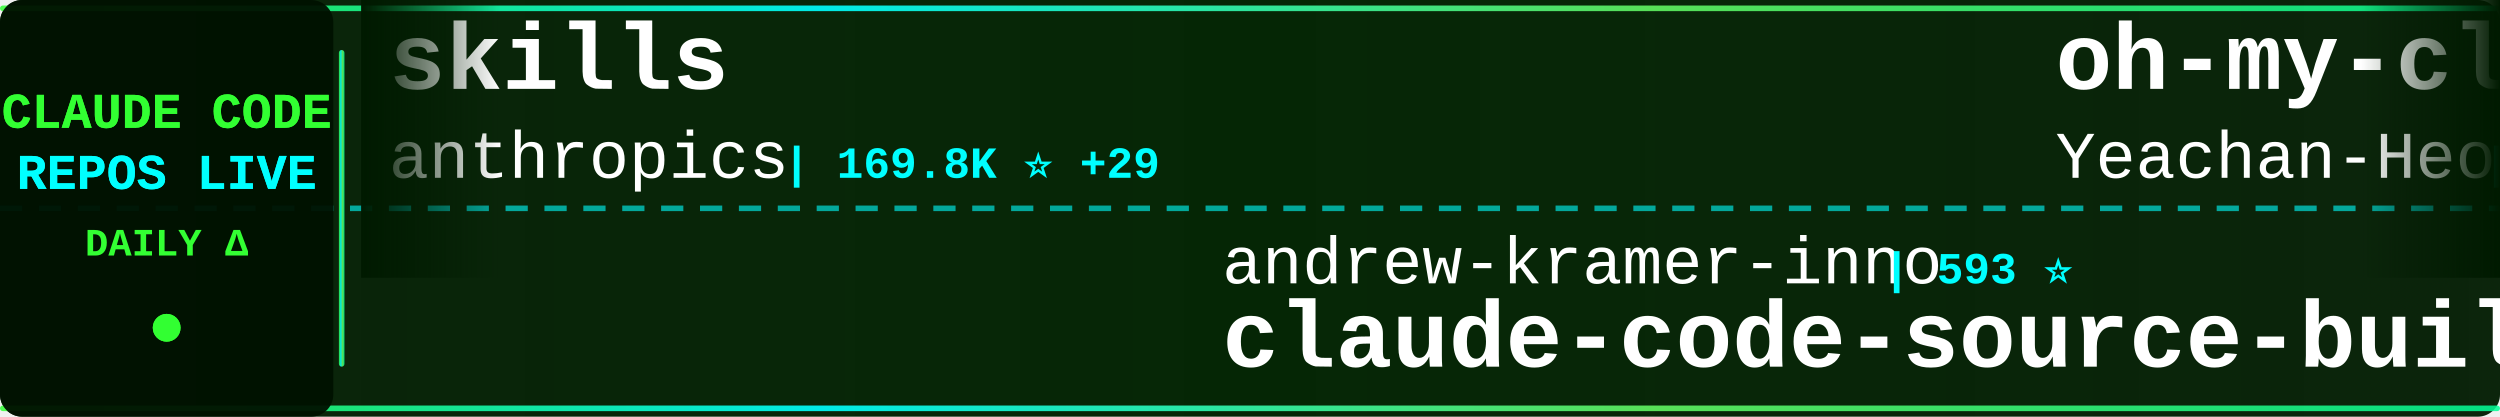
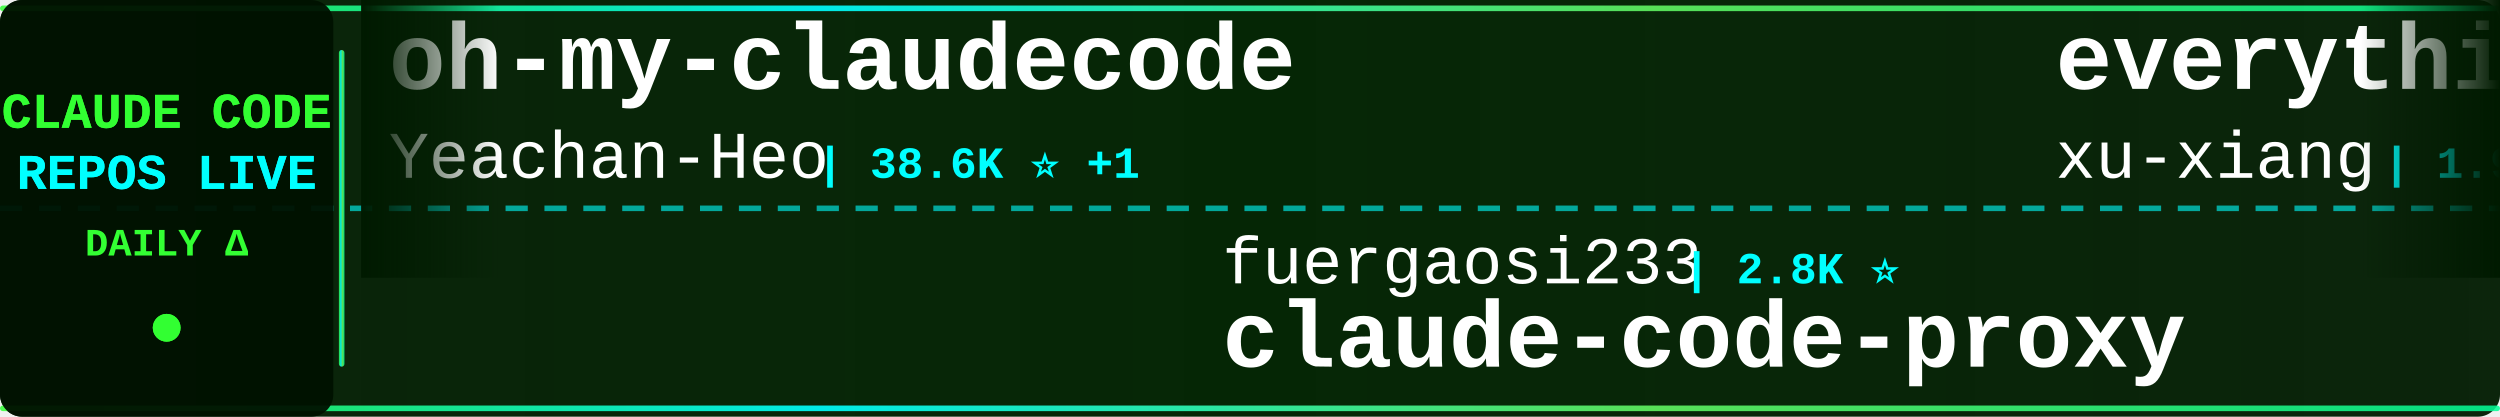
<svg xmlns="http://www.w3.org/2000/svg" width="900" height="150">
  <defs>
    <linearGradient id="tickerBg" x1="0%" y1="0%" x2="100%" y2="0%">
      <stop offset="0%" style="stop-color:#001a00;stop-opacity:0.95" />
      <stop offset="50%" style="stop-color:#002200;stop-opacity:0.98" />
      <stop offset="100%" style="stop-color:#001a00;stop-opacity:0.95" />
    </linearGradient>
    <linearGradient id="borderGrad" x1="0%" y1="0%" x2="100%" y2="0%">
      <stop offset="0%" style="stop-color:#33ff33;stop-opacity:0.85">
        <animate attributeName="stop-opacity" values="0.85;1;0.85" dur="2s" repeatCount="indefinite" />
      </stop>
      <stop offset="33%" style="stop-color:#00ffff;stop-opacity:0.9">
        <animate attributeName="stop-opacity" values="0.9;1;0.9" dur="2.2s" repeatCount="indefinite" />
      </stop>
      <stop offset="66%" style="stop-color:#66ff66;stop-opacity:0.85">
        <animate attributeName="stop-opacity" values="0.85;1;0.85" dur="1.8s" repeatCount="indefinite" />
      </stop>
      <stop offset="100%" style="stop-color:#00ff99;stop-opacity:0.85">
        <animate attributeName="stop-opacity" values="0.85;1;0.85" dur="2s" repeatCount="indefinite" />
      </stop>
    </linearGradient>
    <filter id="textGlow">
      <feGaussianBlur stdDeviation="0.1" result="coloredBlur" />
      <feMerge>
        <feMergeNode in="coloredBlur" />
        <feMergeNode in="SourceGraphic" />
      </feMerge>
    </filter>
    <filter id="metricGlow">
      <feGaussianBlur stdDeviation="0.2" result="coloredBlur" />
      <feMerge>
        <feMergeNode in="coloredBlur" />
        <feMergeNode in="SourceGraphic" />
      </feMerge>
    </filter>
    <linearGradient id="leftFade" x1="0%" y1="0%" x2="100%" y2="0%">
      <stop offset="0%" style="stop-color:#001a00;stop-opacity:1" />
      <stop offset="100%" style="stop-color:#001a00;stop-opacity:0" />
    </linearGradient>
    <linearGradient id="rightFade" x1="0%" y1="0%" x2="100%" y2="0%">
      <stop offset="0%" style="stop-color:#001a00;stop-opacity:0" />
      <stop offset="100%" style="stop-color:#001a00;stop-opacity:1" />
    </linearGradient>
  </defs>
  <rect width="900" height="150" fill="url(#tickerBg)" rx="8" />
  <rect x="0" y="2" width="900" height="2" fill="url(#borderGrad)" rx="1" />
  <rect x="0" y="146" width="900" height="2" fill="url(#borderGrad)" rx="1" />
  <line x1="0" y1="75" x2="900" y2="75" stroke="#00ffff" stroke-width="2" stroke-dasharray="8 6" opacity="0.6" />
  <rect x="0" y="0" width="120" height="150" fill="#001100" opacity="0.95" rx="8" />
  <text x="60" y="46" font-family="'Courier New', monospace" font-size="18" font-weight="bold" fill="#33ff33" text-anchor="middle" filter="url(#textGlow)">
    CLAUDE CODE
  </text>
  <text x="60" y="68" font-family="'Courier New', monospace" font-size="18" font-weight="bold" fill="#00ffff" text-anchor="middle" filter="url(#textGlow)">
    REPOS LIVE
  </text>
  <text x="60" y="92" font-family="'Courier New', monospace" font-size="14" font-weight="bold" fill="#33ff33" text-anchor="middle">
    DAILY Δ
  </text>
  <circle cx="60" cy="118" r="5" fill="#33ff33" filter="url(#metricGlow)">
    <animate attributeName="r" values="4;6;4" dur="1.5s" repeatCount="indefinite" />
    <animate attributeName="opacity" values="0.6;1;0.6" dur="1.5s" repeatCount="indefinite" />
  </circle>
  <rect x="122" y="18" width="2" height="114" fill="url(#borderGrad)" rx="1" />
  <clipPath id="tickerClip">
    <rect x="130" y="0" width="770" height="150" />
  </clipPath>
  <g clip-path="url(#tickerClip)">
    <g id="tickerItems">
      <animateTransform attributeName="transform" attributeType="XML" type="translate" from="0 0" to="-3000 0" dur="54s" repeatCount="indefinite" />
      <g transform="translate(0, 0)">
-         <text x="140" y="32" font-family="'Courier New', monospace" font-size="34" font-weight="bold" fill="#ffffff">skills</text>
-         <text x="140" y="64" font-family="'Courier New', monospace" font-size="24" font-weight="normal" fill="#ffffff" opacity="1.0">anthropics</text>
-         <text x="282" y="64" font-family="'Courier New', monospace" font-size="16" font-weight="bold" fill="#00ffff"> | 169.8K ⭐ +29</text>
+         <text x="140" y="32" font-family="'Courier New', monospace" font-size="34" font-weight="bold" fill="#ffffff">oh-my-claudecode</text>
+         <text x="140" y="64" font-family="'Courier New', monospace" font-size="24" font-weight="normal" fill="#ffffff" opacity="1.0">Yeachan-Heo</text>
+         <text x="294" y="64" font-family="'Courier New', monospace" font-size="16" font-weight="bold" fill="#00ffff"> | 38.6K ⭐ +1</text>
      </g>
      <g transform="translate(300, 0)">
-         <text x="140" y="102" font-family="'Courier New', monospace" font-size="24" font-weight="normal" fill="#ffffff" opacity="1.0">andrew-kramer-inno</text>
-         <text x="378" y="102" font-family="'Courier New', monospace" font-size="16" font-weight="bold" fill="#00ffff"> | 593 ⭐</text>
-         <text x="140" y="132" font-family="'Courier New', monospace" font-size="34" font-weight="bold" fill="#ffffff">claude-code-source-build</text>
+         <text x="140" y="102" font-family="'Courier New', monospace" font-size="24" font-weight="normal" fill="#ffffff" opacity="1.0">fuergaosi233</text>
+         <text x="306" y="102" font-family="'Courier New', monospace" font-size="16" font-weight="bold" fill="#00ffff"> | 2.8K ⭐</text>
+         <text x="140" y="132" font-family="'Courier New', monospace" font-size="34" font-weight="bold" fill="#ffffff">claude-code-proxy</text>
      </g>
      <g transform="translate(600, 0)">
+         <text x="140" y="32" font-family="'Courier New', monospace" font-size="34" font-weight="bold" fill="#ffffff">everything-claude-code-z...</text>
+         <text x="140" y="64" font-family="'Courier New', monospace" font-size="24" font-weight="normal" fill="#ffffff" opacity="1.0">xu-xiang</text>
+         <text x="258" y="64" font-family="'Courier New', monospace" font-size="16" font-weight="bold" fill="#00ffff"> | 1.9K ⭐ +1</text>
+       </g>
+       <g transform="translate(900, 0)">
+         <text x="140" y="102" font-family="'Courier New', monospace" font-size="24" font-weight="normal" fill="#ffffff" opacity="1.0">asgeirtj</text>
+         <text x="258" y="102" font-family="'Courier New', monospace" font-size="16" font-weight="bold" fill="#00ffff"> | 63.1K ⭐ +6</text>
+         <text x="140" y="132" font-family="'Courier New', monospace" font-size="34" font-weight="bold" fill="#ffffff">system_prompts_leaks</text>
+       </g>
+       <g transform="translate(1200, 0)">
+         <text x="140" y="32" font-family="'Courier New', monospace" font-size="34" font-weight="bold" fill="#ffffff">pi-vs-claude-code</text>
+         <text x="140" y="64" font-family="'Courier New', monospace" font-size="24" font-weight="normal" fill="#ffffff" opacity="1.0">disler</text>
+         <text x="234" y="64" font-family="'Courier New', monospace" font-size="16" font-weight="bold" fill="#00ffff"> | 1.6K ⭐ +1</text>
+       </g>
+       <g transform="translate(1500, 0)">
+         <text x="140" y="102" font-family="'Courier New', monospace" font-size="24" font-weight="normal" fill="#ffffff" opacity="1.0">VILA-Lab</text>
+         <text x="258" y="102" font-family="'Courier New', monospace" font-size="16" font-weight="bold" fill="#00ffff"> | 2.1K ⭐</text>
+         <text x="140" y="132" font-family="'Courier New', monospace" font-size="34" font-weight="bold" fill="#ffffff">Dive-into-Claude-Code</text>
+       </g>
+       <g transform="translate(1800, 0)">
+         <text x="140" y="32" font-family="'Courier New', monospace" font-size="34" font-weight="bold" fill="#ffffff">Claude-Code-Source-Study</text>
+         <text x="140" y="64" font-family="'Courier New', monospace" font-size="24" font-weight="normal" fill="#ffffff" opacity="1.0">luyao618</text>
+         <text x="258" y="64" font-family="'Courier New', monospace" font-size="16" font-weight="bold" fill="#00ffff"> | 1.7K ⭐</text>
+       </g>
+       <g transform="translate(2100, 0)">
+         <text x="140" y="102" font-family="'Courier New', monospace" font-size="24" font-weight="normal" fill="#ffffff" opacity="1.0">nicedreamzapp</text>
+         <text x="318" y="102" font-family="'Courier New', monospace" font-size="16" font-weight="bold" fill="#00ffff"> | 3.2K ⭐</text>
+         <text x="140" y="132" font-family="'Courier New', monospace" font-size="34" font-weight="bold" fill="#ffffff">claude-code-local</text>
+       </g>
+       <g transform="translate(2400, 0)">
+         <text x="140" y="32" font-family="'Courier New', monospace" font-size="34" font-weight="bold" fill="#ffffff">claude-code-hub</text>
+         <text x="140" y="64" font-family="'Courier New', monospace" font-size="24" font-weight="normal" fill="#ffffff" opacity="1.0">ding113</text>
+         <text x="246" y="64" font-family="'Courier New', monospace" font-size="16" font-weight="bold" fill="#00ffff"> | 3.3K ⭐</text>
+       </g>
+       <g transform="translate(2700, 0)">
+         <text x="140" y="102" font-family="'Courier New', monospace" font-size="24" font-weight="normal" fill="#ffffff" opacity="1.0">JrCx7scC</text>
+         <text x="258" y="102" font-family="'Courier New', monospace" font-size="16" font-weight="bold" fill="#00ffff"> | 373 ⭐</text>
+         <text x="140" y="132" font-family="'Courier New', monospace" font-size="34" font-weight="bold" fill="#ffffff">claude-code-source</text>
+       </g>
+       <g transform="translate(3000, 0)">
        <text x="140" y="32" font-family="'Courier New', monospace" font-size="34" font-weight="bold" fill="#ffffff">oh-my-claudecode</text>
        <text x="140" y="64" font-family="'Courier New', monospace" font-size="24" font-weight="normal" fill="#ffffff" opacity="1.0">Yeachan-Heo</text>
-         <text x="294" y="64" font-family="'Courier New', monospace" font-size="16" font-weight="bold" fill="#00ffff"> | 38.6K ⭐ +5</text>
-       </g>
-       <g transform="translate(900, 0)">
-         <text x="140" y="102" font-family="'Courier New', monospace" font-size="24" font-weight="normal" fill="#ffffff" opacity="1.0">ykdojo</text>
-         <text x="234" y="102" font-family="'Courier New', monospace" font-size="16" font-weight="bold" fill="#00ffff"> | 9.7K ⭐ +14</text>
-         <text x="140" y="132" font-family="'Courier New', monospace" font-size="34" font-weight="bold" fill="#ffffff">claude-code-tips</text>
-       </g>
-       <g transform="translate(1200, 0)">
-         <text x="140" y="32" font-family="'Courier New', monospace" font-size="34" font-weight="bold" fill="#ffffff">arcads-claude-code</text>
-         <text x="140" y="64" font-family="'Courier New', monospace" font-size="24" font-weight="normal" fill="#ffffff" opacity="1.0">krusemediallc</text>
-         <text x="318" y="64" font-family="'Courier New', monospace" font-size="16" font-weight="bold" fill="#00ffff"> | 1.2K ⭐ +1</text>
-       </g>
-       <g transform="translate(1500, 0)">
-         <text x="140" y="102" font-family="'Courier New', monospace" font-size="24" font-weight="normal" fill="#ffffff" opacity="1.0">OrcaWhisper</text>
-         <text x="294" y="102" font-family="'Courier New', monospace" font-size="16" font-weight="bold" fill="#00ffff"> | 90 ⭐</text>
-         <text x="140" y="132" font-family="'Courier New', monospace" font-size="34" font-weight="bold" fill="#ffffff">Claude-Code</text>
-       </g>
-       <g transform="translate(1800, 0)">
-         <text x="140" y="32" font-family="'Courier New', monospace" font-size="34" font-weight="bold" fill="#ffffff">claude-code-plugins-plus...</text>
-         <text x="140" y="64" font-family="'Courier New', monospace" font-size="24" font-weight="normal" fill="#ffffff" opacity="1.0">jeremylongshore</text>
-         <text x="342" y="64" font-family="'Courier New', monospace" font-size="16" font-weight="bold" fill="#00ffff"> | 2.6K ⭐ +1</text>
-       </g>
-       <g transform="translate(2100, 0)">
-         <text x="140" y="102" font-family="'Courier New', monospace" font-size="24" font-weight="normal" fill="#ffffff" opacity="1.0">Donchitos</text>
-         <text x="270" y="102" font-family="'Courier New', monospace" font-size="16" font-weight="bold" fill="#00ffff"> | 24.0K ⭐ +10</text>
-         <text x="140" y="132" font-family="'Courier New', monospace" font-size="34" font-weight="bold" fill="#ffffff">Claude-Code-Game-Studios</text>
-       </g>
-       <g transform="translate(2400, 0)">
-         <text x="140" y="32" font-family="'Courier New', monospace" font-size="34" font-weight="bold" fill="#ffffff">claude-code-security-rev...</text>
-         <text x="140" y="64" font-family="'Courier New', monospace" font-size="24" font-weight="normal" fill="#ffffff" opacity="1.0">anthropics</text>
-         <text x="282" y="64" font-family="'Courier New', monospace" font-size="16" font-weight="bold" fill="#00ffff"> | 5.9K ⭐ +1</text>
-       </g>
-       <g transform="translate(2700, 0)">
-         <text x="140" y="102" font-family="'Courier New', monospace" font-size="24" font-weight="normal" fill="#ffffff" opacity="1.0">shanraisshan</text>
-         <text x="306" y="102" font-family="'Courier New', monospace" font-size="16" font-weight="bold" fill="#00ffff"> | 64.6K ⭐ +6</text>
-         <text x="140" y="132" font-family="'Courier New', monospace" font-size="34" font-weight="bold" fill="#ffffff">claude-code-best-practic...</text>
-       </g>
-       <g transform="translate(3000, 0)">
-         <text x="140" y="32" font-family="'Courier New', monospace" font-size="34" font-weight="bold" fill="#ffffff">skills</text>
-         <text x="140" y="64" font-family="'Courier New', monospace" font-size="24" font-weight="normal" fill="#ffffff" opacity="1.0">anthropics</text>
-         <text x="282" y="64" font-family="'Courier New', monospace" font-size="16" font-weight="bold" fill="#00ffff"> | 169.8K ⭐ +29</text>
+         <text x="294" y="64" font-family="'Courier New', monospace" font-size="16" font-weight="bold" fill="#00ffff"> | 38.6K ⭐ +1</text>
      </g>
      <g transform="translate(3300, 0)">
-         <text x="140" y="102" font-family="'Courier New', monospace" font-size="24" font-weight="normal" fill="#ffffff" opacity="1.0">andrew-kramer-inno</text>
-         <text x="378" y="102" font-family="'Courier New', monospace" font-size="16" font-weight="bold" fill="#00ffff"> | 593 ⭐</text>
-         <text x="140" y="132" font-family="'Courier New', monospace" font-size="34" font-weight="bold" fill="#ffffff">claude-code-source-build</text>
+         <text x="140" y="102" font-family="'Courier New', monospace" font-size="24" font-weight="normal" fill="#ffffff" opacity="1.0">fuergaosi233</text>
+         <text x="306" y="102" font-family="'Courier New', monospace" font-size="16" font-weight="bold" fill="#00ffff"> | 2.8K ⭐</text>
+         <text x="140" y="132" font-family="'Courier New', monospace" font-size="34" font-weight="bold" fill="#ffffff">claude-code-proxy</text>
      </g>
      <g transform="translate(3600, 0)">
-         <text x="140" y="32" font-family="'Courier New', monospace" font-size="34" font-weight="bold" fill="#ffffff">oh-my-claudecode</text>
-         <text x="140" y="64" font-family="'Courier New', monospace" font-size="24" font-weight="normal" fill="#ffffff" opacity="1.0">Yeachan-Heo</text>
-         <text x="294" y="64" font-family="'Courier New', monospace" font-size="16" font-weight="bold" fill="#00ffff"> | 38.6K ⭐ +5</text>
+         <text x="140" y="32" font-family="'Courier New', monospace" font-size="34" font-weight="bold" fill="#ffffff">everything-claude-code-z...</text>
+         <text x="140" y="64" font-family="'Courier New', monospace" font-size="24" font-weight="normal" fill="#ffffff" opacity="1.0">xu-xiang</text>
+         <text x="258" y="64" font-family="'Courier New', monospace" font-size="16" font-weight="bold" fill="#00ffff"> | 1.9K ⭐ +1</text>
      </g>
      <g transform="translate(3900, 0)">
-         <text x="140" y="102" font-family="'Courier New', monospace" font-size="24" font-weight="normal" fill="#ffffff" opacity="1.0">ykdojo</text>
-         <text x="234" y="102" font-family="'Courier New', monospace" font-size="16" font-weight="bold" fill="#00ffff"> | 9.7K ⭐ +14</text>
-         <text x="140" y="132" font-family="'Courier New', monospace" font-size="34" font-weight="bold" fill="#ffffff">claude-code-tips</text>
+         <text x="140" y="102" font-family="'Courier New', monospace" font-size="24" font-weight="normal" fill="#ffffff" opacity="1.0">asgeirtj</text>
+         <text x="258" y="102" font-family="'Courier New', monospace" font-size="16" font-weight="bold" fill="#00ffff"> | 63.1K ⭐ +6</text>
+         <text x="140" y="132" font-family="'Courier New', monospace" font-size="34" font-weight="bold" fill="#ffffff">system_prompts_leaks</text>
      </g>
    </g>
  </g>
  <rect x="130" y="0" width="50" height="100" fill="url(#leftFade)" />
  <rect x="850" y="0" width="50" height="100" fill="url(#rightFade)" />
</svg>
